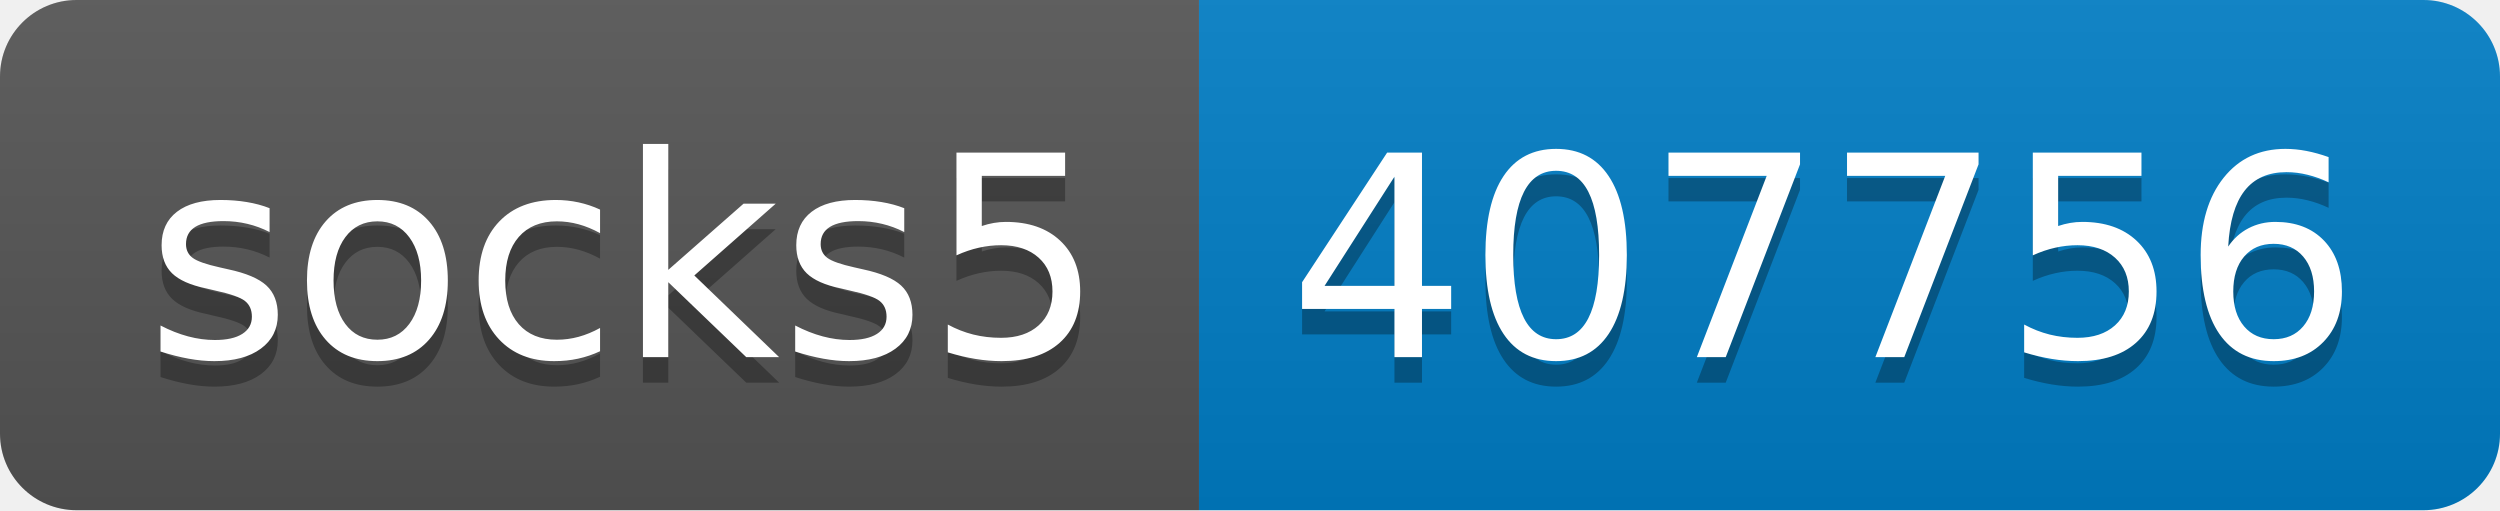
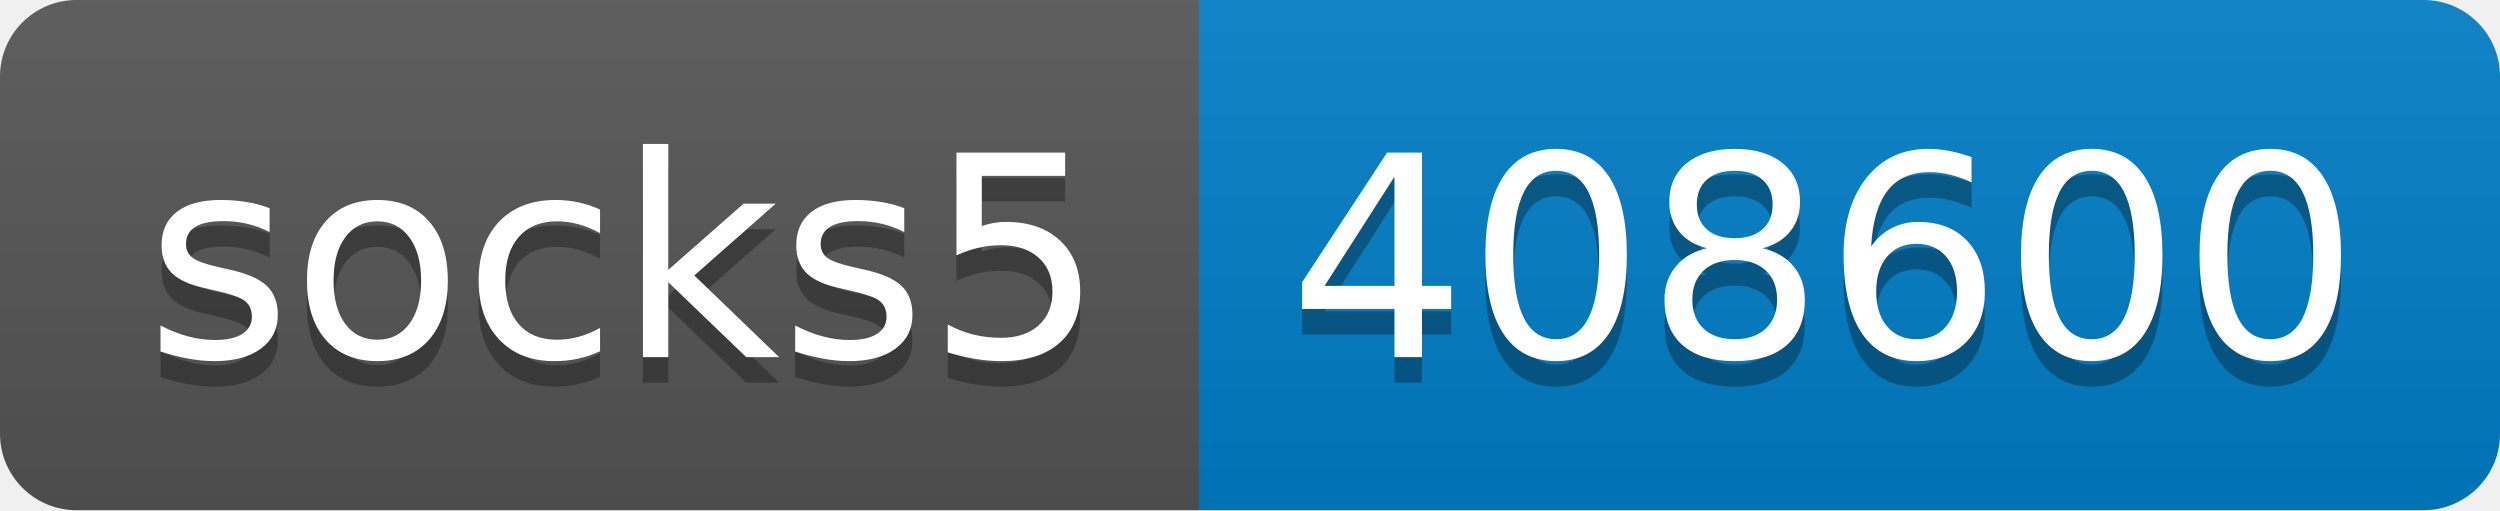
- <svg xmlns="http://www.w3.org/2000/svg" width="98" height="20" role="img" aria-label="socks5: 407756">
+ <svg xmlns="http://www.w3.org/2000/svg" width="98" height="20" role="img" aria-label="socks5: 408600">
  <linearGradient id="s" x2="0" y2="100%">
    <stop offset="0" stop-color="#bbb" stop-opacity=".1" />
    <stop offset="1" stop-opacity=".1" />
  </linearGradient>
  <clipPath id="r">
    <rect width="98" height="20" rx="3" fill="#fff" />
  </clipPath>
  <g clip-path="url(#r)">
    <rect width="47" height="20" fill="#555" />
    <rect x="47" width="51" height="20" fill="#007ec6" />
    <rect width="98" height="20" fill="url(#s)" />
  </g>
  <g fill="#fff" text-anchor="middle" font-family="Verdana,Geneva,DejaVu Sans,sans-serif" text-rendering="geometricPrecision" font-size="110">
    <text aria-hidden="true" x="245" y="150" fill="#010101" fill-opacity=".3" transform="scale(.1)" textLength="370">socks5</text>
    <text x="245" y="140" transform="scale(.1)" fill="#fff" textLength="370">socks5</text>
-     <text aria-hidden="true" x="715" y="150" fill="#010101" fill-opacity=".3" transform="scale(.1)" textLength="410">407756</text>
-     <text x="715" y="140" transform="scale(.1)" fill="#fff" textLength="410">407756</text>
+     <text aria-hidden="true" x="715" y="150" fill="#010101" fill-opacity=".3" transform="scale(.1)" textLength="410">408600</text>
+     <text x="715" y="140" transform="scale(.1)" fill="#fff" textLength="410">408600</text>
  </g>
</svg>
